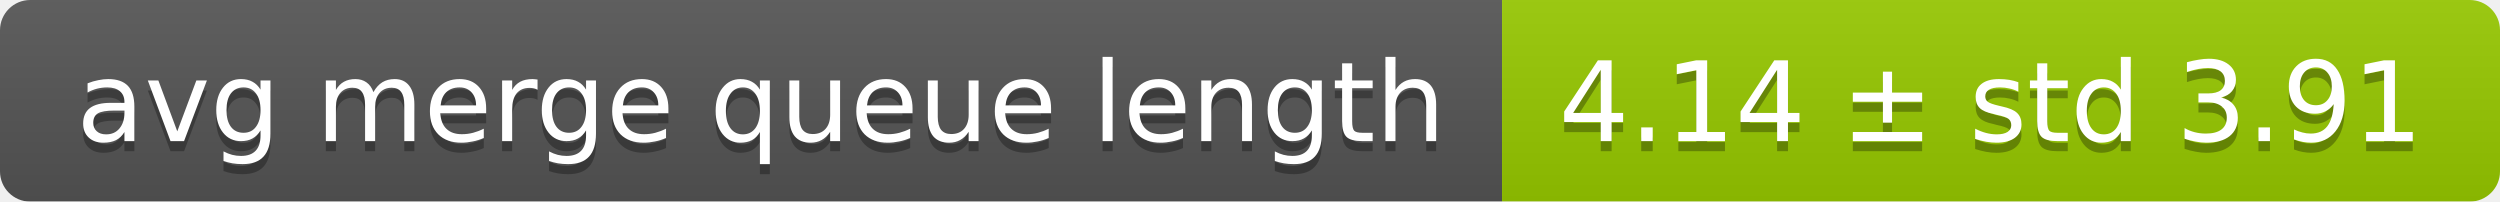
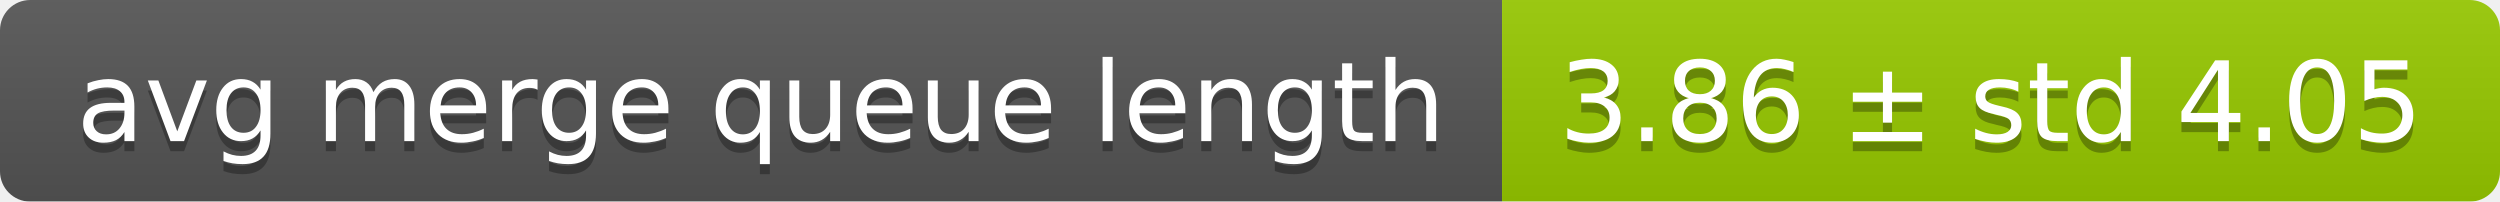
<svg xmlns="http://www.w3.org/2000/svg" width="248" height="20">
  <linearGradient id="smooth" x2="0" y2="100%">
    <stop offset="0" stop-color="#bbb" stop-opacity=".1" />
    <stop offset="1" stop-opacity=".1" />
  </linearGradient>
  <mask id="round">
    <rect width="248" height="20" rx="3" fill="#fff" />
  </mask>
  <g mask="url(#round)">
    <rect width="149" height="20" fill="#555" />
    <rect x="149" width="99" height="20" fill="#97ca00" />
    <rect width="248" height="20" fill="url(#smooth)" />
  </g>
  <g fill="#fff" text-anchor="middle" font-family="DejaVu Sans,Verdana,Geneva,sans-serif" font-size="11">
    <text x="75.5" y="15" fill="#010101" fill-opacity=".3">avg merge queue length</text>
    <text x="75.5" y="14">avg merge queue length</text>
-     <text x="197.5" y="15" fill="#010101" fill-opacity=".3">4.14 ± std 3.91</text>
-     <text x="197.5" y="14">4.14 ± std 3.91</text>
+     <text x="197.5" y="15" fill="#010101" fill-opacity=".3">3.86 ± std 4.05</text>
+     <text x="197.5" y="14">3.86 ± std 4.05</text>
  </g>
</svg>
